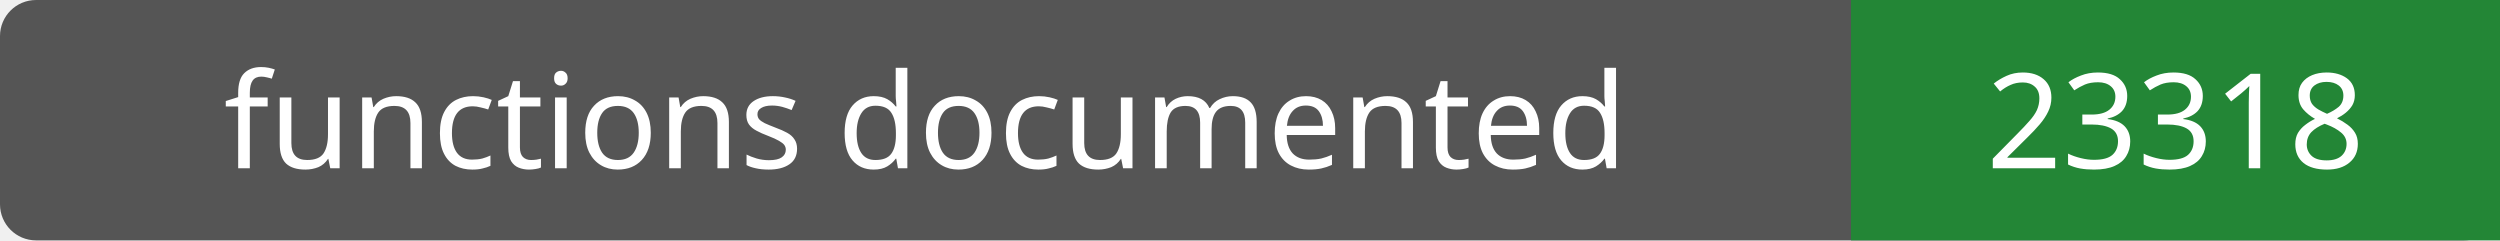
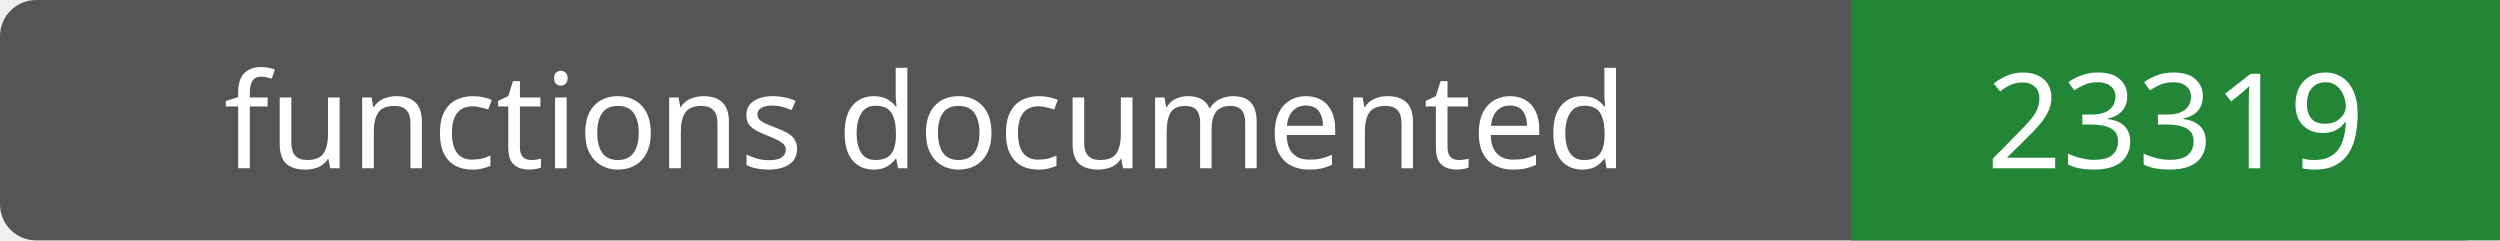
- <svg xmlns="http://www.w3.org/2000/svg" width="208" height="20" role="img" aria-label="functions documented: 23318">
+ <svg xmlns="http://www.w3.org/2000/svg" width="208" height="20" role="img" aria-label="functions documented: 23319">
  <rect width="208" height="20" rx="3" fill="#555" />
  <path fill="#238636" d="M154 0h54v20H154z" />
  <g fill="#fff" text-anchor="middle" font-family="Verdana,sans-serif" font-size="11">
    <text x="77.0" y="14">functions documented</text>
-     <text x="181.0" y="14">23318</text>
+     <text x="181.0" y="14">23319</text>
  </g>
</svg>
